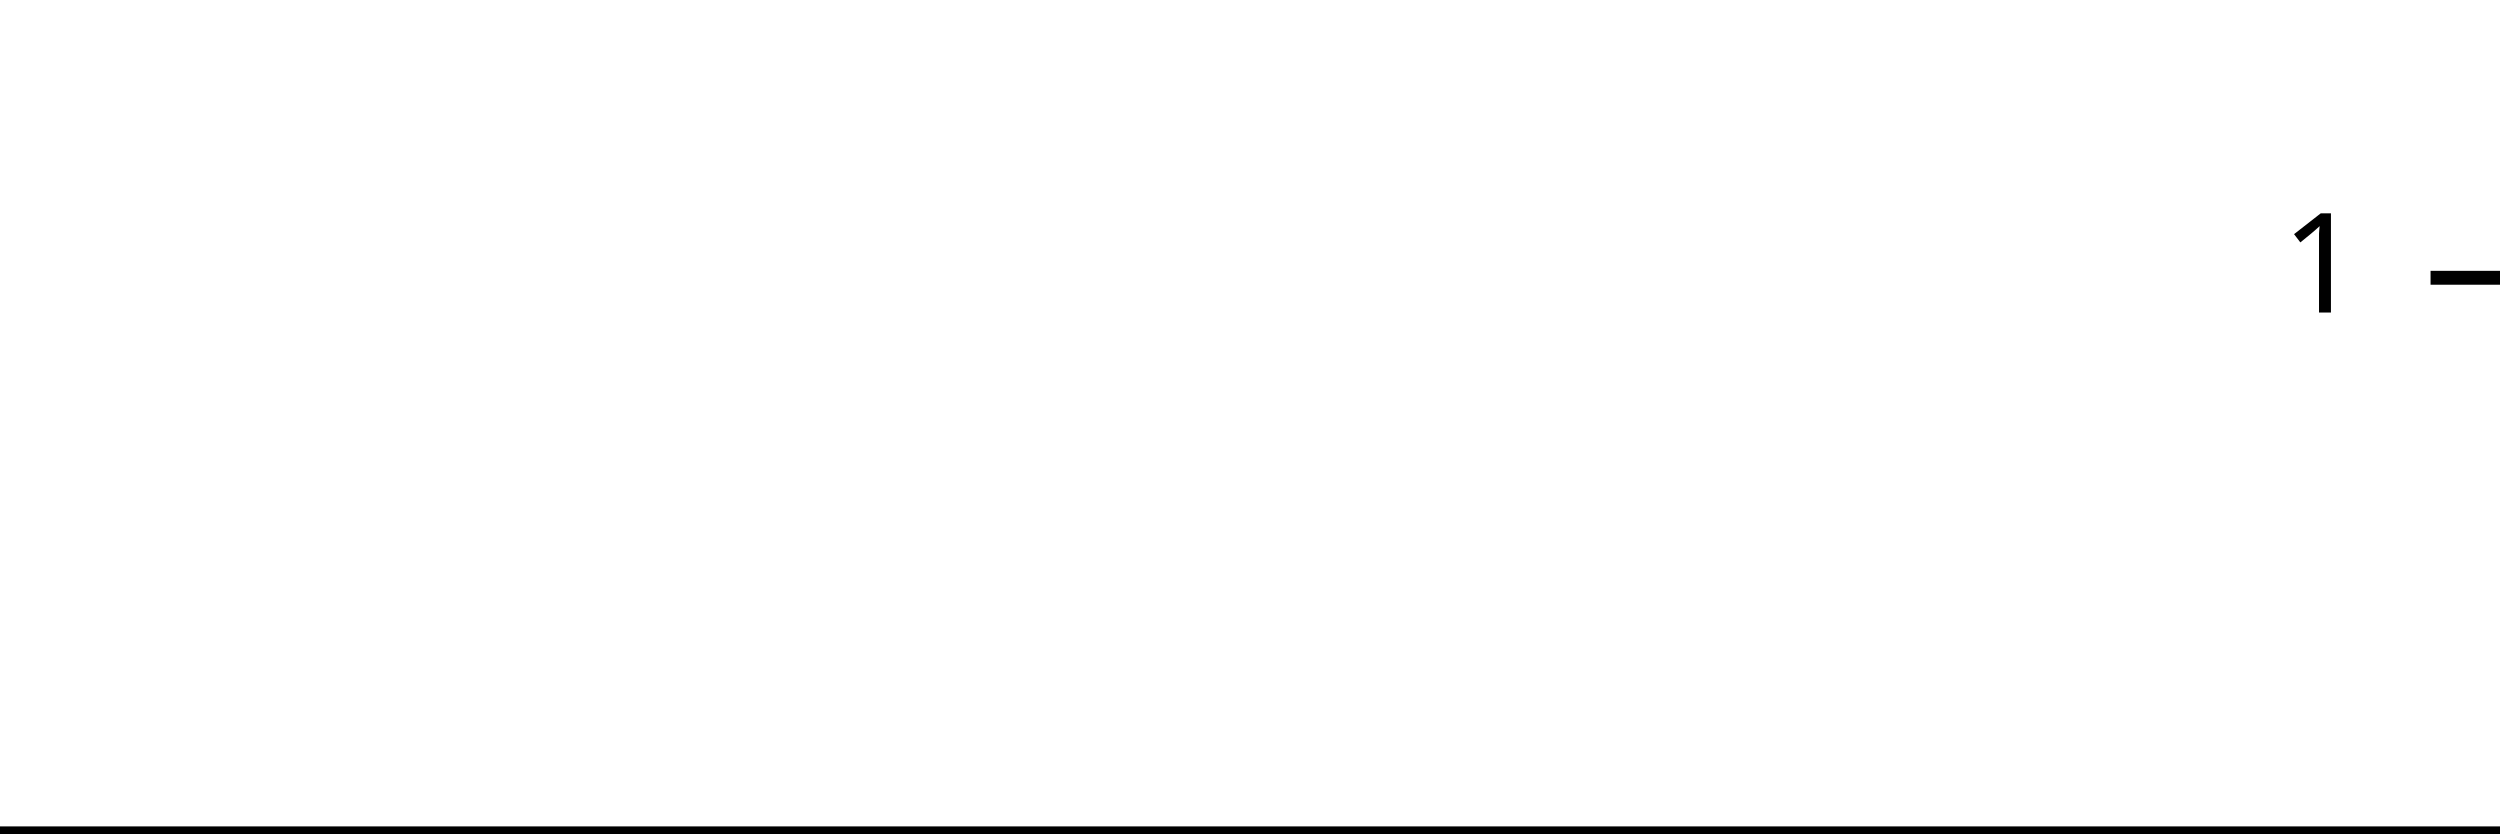
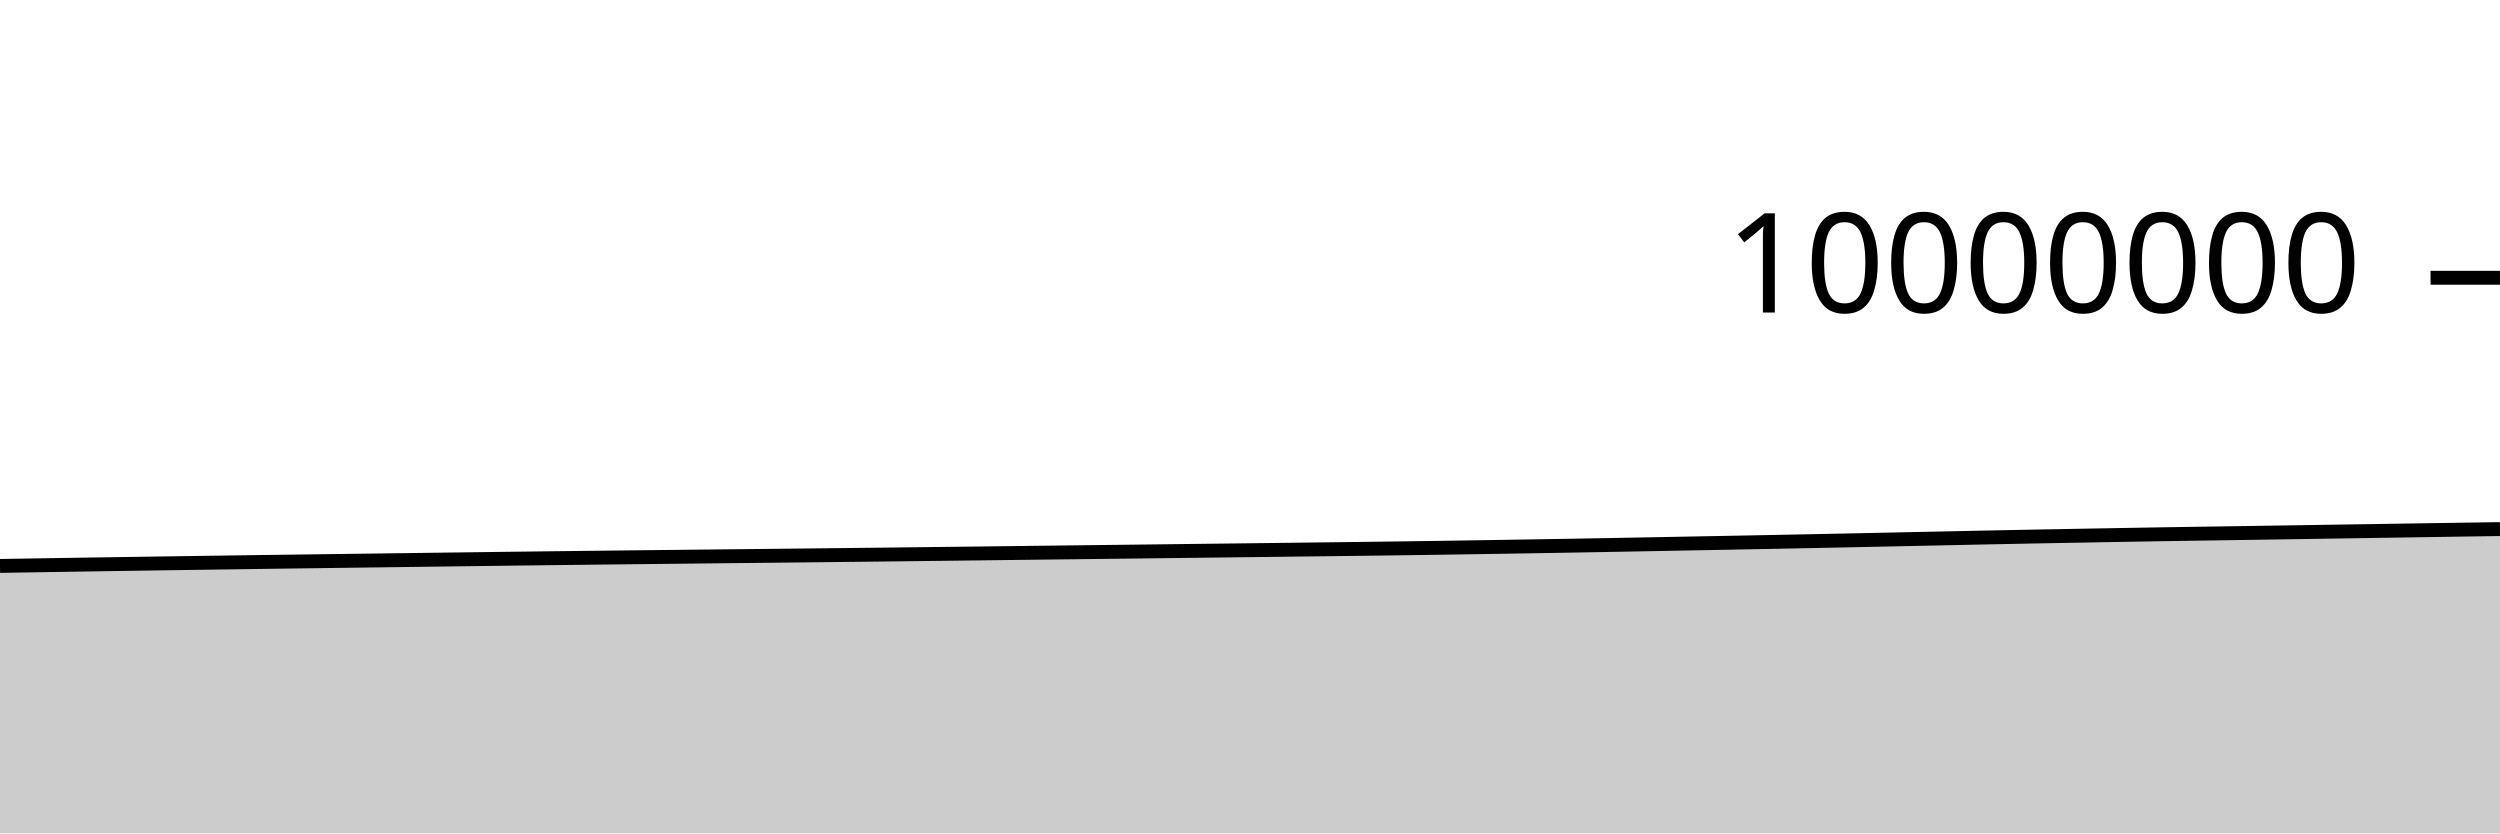
<svg xmlns="http://www.w3.org/2000/svg" viewBox="0 0 180 60">
  <g transform="translate(0,20)">
-     <path class="area" fill="rgba(0, 0, 0, 0.2)" d="M0,40C1.034,40,2.069,40,3.103,40C4.138,40,5.172,40,6.207,40C7.241,40,8.276,40,9.31,40C10.345,40,11.379,40,12.414,40C13.448,40,14.483,40,15.517,40C16.552,40,17.586,40,18.621,40C19.655,40,20.69,40,21.724,40C22.759,40,23.793,40,24.828,40C25.862,40,26.897,40,27.931,40C28.966,40,30,40,31.034,40C32.069,40,33.103,40,34.138,40C35.172,40,36.207,40,37.241,40C38.276,40,39.31,40,40.345,40C41.379,40,42.414,40,43.448,40C44.483,40,45.517,40,46.552,40C47.586,40,48.621,40,49.655,40C50.69,40,51.724,40,52.759,40C53.793,40,54.828,40,55.862,40C56.897,40,57.931,40,58.966,40C60,40,61.034,40,62.069,40C63.103,40,64.138,40,65.172,40C66.207,40,67.241,40,68.276,40C69.31,40,70.345,40,71.379,40C72.414,40,73.448,40,74.483,40C75.517,40,76.552,40,77.586,40C78.621,40,79.655,40,80.69,40C81.724,40,82.759,40,83.793,40C84.828,40,85.862,40,86.897,40C87.931,40,88.966,40,90,40C91.034,40,92.069,40,93.103,40C94.138,40,95.172,40,96.207,40C97.241,40,98.276,40,99.31,40C100.345,40,101.379,40,102.414,40C103.448,40,104.483,40,105.517,40C106.552,40,107.586,40,108.621,40C109.655,40,110.69,40,111.724,40C112.759,40,113.793,40,114.828,40C115.862,40,116.897,40,117.931,40C118.966,40,120,40,121.034,40C122.069,40,123.103,40,124.138,40C125.172,40,126.207,40,127.241,40C128.276,40,129.31,40,130.345,40C131.379,40,132.414,40,133.448,40C134.483,40,135.517,40,136.552,40C137.586,40,138.621,40,139.655,40C140.69,40,141.724,40,142.759,40C143.793,40,144.828,40,145.862,40C146.897,40,147.931,40,148.966,40C150,40,151.034,40,152.069,40C153.103,40,154.138,40,155.172,40C156.207,40,157.241,40,158.276,40C159.31,40,160.345,40,161.379,40C162.414,40,163.448,40,164.483,40C165.517,40,166.552,40,167.586,40C168.621,40,169.655,40,170.69,40C171.724,40,172.759,40,173.793,40C174.828,40,175.862,40,176.897,40C177.931,40,178.966,40,180,40L180,40C178.966,40,177.931,40,176.897,40C175.862,40,174.828,40,173.793,40C172.759,40,171.724,40,170.69,40C169.655,40,168.621,40,167.586,40C166.552,40,165.517,40,164.483,40C163.448,40,162.414,40,161.379,40C160.345,40,159.31,40,158.276,40C157.241,40,156.207,40,155.172,40C154.138,40,153.103,40,152.069,40C151.034,40,150,40,148.966,40C147.931,40,146.897,40,145.862,40C144.828,40,143.793,40,142.759,40C141.724,40,140.69,40,139.655,40C138.621,40,137.586,40,136.552,40C135.517,40,134.483,40,133.448,40C132.414,40,131.379,40,130.345,40C129.31,40,128.276,40,127.241,40C126.207,40,125.172,40,124.138,40C123.103,40,122.069,40,121.034,40C120,40,118.966,40,117.931,40C116.897,40,115.862,40,114.828,40C113.793,40,112.759,40,111.724,40C110.69,40,109.655,40,108.621,40C107.586,40,106.552,40,105.517,40C104.483,40,103.448,40,102.414,40C101.379,40,100.345,40,99.31,40C98.276,40,97.241,40,96.207,40C95.172,40,94.138,40,93.103,40C92.069,40,91.034,40,90,40C88.966,40,87.931,40,86.897,40C85.862,40,84.828,40,83.793,40C82.759,40,81.724,40,80.69,40C79.655,40,78.621,40,77.586,40C76.552,40,75.517,40,74.483,40C73.448,40,72.414,40,71.379,40C70.345,40,69.31,40,68.276,40C67.241,40,66.207,40,65.172,40C64.138,40,63.103,40,62.069,40C61.034,40,60,40,58.966,40C57.931,40,56.897,40,55.862,40C54.828,40,53.793,40,52.759,40C51.724,40,50.69,40,49.655,40C48.621,40,47.586,40,46.552,40C45.517,40,44.483,40,43.448,40C42.414,40,41.379,40,40.345,40C39.31,40,38.276,40,37.241,40C36.207,40,35.172,40,34.138,40C33.103,40,32.069,40,31.034,40C30,40,28.966,40,27.931,40C26.897,40,25.862,40,24.828,40C23.793,40,22.759,40,21.724,40C20.69,40,19.655,40,18.621,40C17.586,40,16.552,40,15.517,40C14.483,40,13.448,40,12.414,40C11.379,40,10.345,40,9.31,40C8.276,40,7.241,40,6.207,40C5.172,40,4.138,40,3.103,40C2.069,40,1.034,40,0,40Z" />
-     <path class="line" stroke="black" fill="none" d="M0,40C1.034,40,2.069,40,3.103,40C4.138,40,5.172,40,6.207,40C7.241,40,8.276,40,9.31,40C10.345,40,11.379,40,12.414,40C13.448,40,14.483,40,15.517,40C16.552,40,17.586,40,18.621,40C19.655,40,20.69,40,21.724,40C22.759,40,23.793,40,24.828,40C25.862,40,26.897,40,27.931,40C28.966,40,30,40,31.034,40C32.069,40,33.103,40,34.138,40C35.172,40,36.207,40,37.241,40C38.276,40,39.31,40,40.345,40C41.379,40,42.414,40,43.448,40C44.483,40,45.517,40,46.552,40C47.586,40,48.621,40,49.655,40C50.69,40,51.724,40,52.759,40C53.793,40,54.828,40,55.862,40C56.897,40,57.931,40,58.966,40C60,40,61.034,40,62.069,40C63.103,40,64.138,40,65.172,40C66.207,40,67.241,40,68.276,40C69.31,40,70.345,40,71.379,40C72.414,40,73.448,40,74.483,40C75.517,40,76.552,40,77.586,40C78.621,40,79.655,40,80.69,40C81.724,40,82.759,40,83.793,40C84.828,40,85.862,40,86.897,40C87.931,40,88.966,40,90,40C91.034,40,92.069,40,93.103,40C94.138,40,95.172,40,96.207,40C97.241,40,98.276,40,99.31,40C100.345,40,101.379,40,102.414,40C103.448,40,104.483,40,105.517,40C106.552,40,107.586,40,108.621,40C109.655,40,110.69,40,111.724,40C112.759,40,113.793,40,114.828,40C115.862,40,116.897,40,117.931,40C118.966,40,120,40,121.034,40C122.069,40,123.103,40,124.138,40C125.172,40,126.207,40,127.241,40C128.276,40,129.31,40,130.345,40C131.379,40,132.414,40,133.448,40C134.483,40,135.517,40,136.552,40C137.586,40,138.621,40,139.655,40C140.69,40,141.724,40,142.759,40C143.793,40,144.828,40,145.862,40C146.897,40,147.931,40,148.966,40C150,40,151.034,40,152.069,40C153.103,40,154.138,40,155.172,40C156.207,40,157.241,40,158.276,40C159.31,40,160.345,40,161.379,40C162.414,40,163.448,40,164.483,40C165.517,40,166.552,40,167.586,40C168.621,40,169.655,40,170.69,40C171.724,40,172.759,40,173.793,40C174.828,40,175.862,40,176.897,40C177.931,40,178.966,40,180,40" />
+     <path class="area" fill="rgba(0, 0, 0, 0.2)" d="M0,20.747C1.017,20.73,2.034,20.713,3.051,20.697C4.068,20.681,5.085,20.664,6.102,20.649C7.119,20.633,8.136,20.618,9.153,20.602C10.169,20.587,11.186,20.572,12.203,20.557C13.22,20.542,14.237,20.528,15.254,20.513C16.271,20.499,17.288,20.483,18.305,20.469C19.322,20.455,20.339,20.442,21.356,20.428C22.373,20.415,23.39,20.401,24.407,20.388C25.424,20.375,26.441,20.362,27.458,20.348C28.475,20.335,29.492,20.321,30.508,20.308C31.525,20.295,32.542,20.281,33.559,20.268C34.576,20.255,35.593,20.242,36.61,20.229C37.627,20.217,38.644,20.204,39.661,20.192C40.678,20.18,41.695,20.168,42.712,20.156C43.729,20.145,44.746,20.133,45.763,20.122C46.78,20.111,47.797,20.1,48.814,20.089C49.831,20.078,50.847,20.067,51.864,20.056C52.881,20.045,53.898,20.034,54.915,20.024C55.932,20.013,56.949,20.002,57.966,19.991C58.983,19.98,60,19.969,61.017,19.958C62.034,19.947,63.051,19.936,64.068,19.924C65.085,19.912,66.102,19.9,67.119,19.888C68.136,19.876,69.153,19.864,70.169,19.852C71.186,19.839,72.203,19.827,73.22,19.815C74.237,19.803,75.254,19.79,76.271,19.778C77.288,19.766,78.305,19.755,79.322,19.742C80.339,19.73,81.356,19.718,82.373,19.706C83.39,19.693,84.407,19.681,85.424,19.669C86.441,19.657,87.458,19.645,88.475,19.633C89.492,19.621,90.508,19.609,91.525,19.597C92.542,19.585,93.559,19.572,94.576,19.559C95.593,19.547,96.61,19.536,97.627,19.523C98.644,19.51,99.661,19.497,100.678,19.483C101.695,19.469,102.712,19.455,103.729,19.44C104.746,19.425,105.763,19.409,106.78,19.393C107.797,19.377,108.814,19.36,109.831,19.344C110.847,19.327,111.864,19.31,112.881,19.293C113.898,19.275,114.915,19.257,115.932,19.239C116.949,19.22,117.966,19.201,118.983,19.182C120,19.162,121.017,19.143,122.034,19.124C123.051,19.105,124.068,19.086,125.085,19.067C126.102,19.047,127.119,19.028,128.136,19.008C129.153,18.988,130.169,18.968,131.186,18.947C132.203,18.926,133.22,18.905,134.237,18.884C135.254,18.863,136.271,18.84,137.288,18.819C138.305,18.797,139.322,18.776,140.339,18.755C141.356,18.733,142.373,18.712,143.39,18.691C144.407,18.671,145.424,18.651,146.441,18.631C147.458,18.612,148.475,18.593,149.492,18.575C150.508,18.556,151.525,18.538,152.542,18.52C153.559,18.503,154.576,18.485,155.593,18.468C156.61,18.452,157.627,18.436,158.644,18.421C159.661,18.405,160.678,18.39,161.695,18.375C162.712,18.359,163.729,18.343,164.746,18.328C165.763,18.312,166.78,18.296,167.797,18.28C168.814,18.264,169.831,18.249,170.847,18.233C171.864,18.217,172.881,18.202,173.898,18.186C174.915,18.17,175.932,18.155,176.949,18.139C177.966,18.124,178.983,18.109,180,18.094L180,40C178.983,40,177.966,40,176.949,40C175.932,40,174.915,40,173.898,40C172.881,40,171.864,40,170.847,40C169.831,40,168.814,40,167.797,40C166.78,40,165.763,40,164.746,40C163.729,40,162.712,40,161.695,40C160.678,40,159.661,40,158.644,40C157.627,40,156.61,40,155.593,40C154.576,40,153.559,40,152.542,40C151.525,40,150.508,40,149.492,40C148.475,40,147.458,40,146.441,40C145.424,40,144.407,40,143.39,40C142.373,40,141.356,40,140.339,40C139.322,40,138.305,40,137.288,40C136.271,40,135.254,40,134.237,40C133.22,40,132.203,40,131.186,40C130.169,40,129.153,40,128.136,40C127.119,40,126.102,40,125.085,40C124.068,40,123.051,40,122.034,40C121.017,40,120,40,118.983,40C117.966,40,116.949,40,115.932,40C114.915,40,113.898,40,112.881,40C111.864,40,110.847,40,109.831,40C108.814,40,107.797,40,106.78,40C105.763,40,104.746,40,103.729,40C102.712,40,101.695,40,100.678,40C99.661,40,98.644,40,97.627,40C96.61,40,95.593,40,94.576,40C93.559,40,92.542,40,91.525,40C90.508,40,89.492,40,88.475,40C87.458,40,86.441,40,85.424,40C84.407,40,83.39,40,82.373,40C81.356,40,80.339,40,79.322,40C78.305,40,77.288,40,76.271,40C75.254,40,74.237,40,73.22,40C72.203,40,71.186,40,70.169,40C69.153,40,68.136,40,67.119,40C66.102,40,65.085,40,64.068,40C63.051,40,62.034,40,61.017,40C60,40,58.983,40,57.966,40C56.949,40,55.932,40,54.915,40C53.898,40,52.881,40,51.864,40C50.847,40,49.831,40,48.814,40C47.797,40,46.78,40,45.763,40C44.746,40,43.729,40,42.712,40C41.695,40,40.678,40,39.661,40C38.644,40,37.627,40,36.61,40C35.593,40,34.576,40,33.559,40C32.542,40,31.525,40,30.508,40C29.492,40,28.475,40,27.458,40C26.441,40,25.424,40,24.407,40C23.39,40,22.373,40,21.356,40C20.339,40,19.322,40,18.305,40C17.288,40,16.271,40,15.254,40C14.237,40,13.22,40,12.203,40C11.186,40,10.169,40,9.153,40C8.136,40,7.119,40,6.102,40C5.085,40,4.068,40,3.051,40C2.034,40,1.017,40,0,40Z" />
+     <path class="line" stroke="black" fill="none" d="M0,20.747C1.017,20.73,2.034,20.713,3.051,20.697C4.068,20.681,5.085,20.664,6.102,20.649C7.119,20.633,8.136,20.618,9.153,20.602C10.169,20.587,11.186,20.572,12.203,20.557C13.22,20.542,14.237,20.528,15.254,20.513C16.271,20.499,17.288,20.483,18.305,20.469C19.322,20.455,20.339,20.442,21.356,20.428C22.373,20.415,23.39,20.401,24.407,20.388C25.424,20.375,26.441,20.362,27.458,20.348C28.475,20.335,29.492,20.321,30.508,20.308C31.525,20.295,32.542,20.281,33.559,20.268C34.576,20.255,35.593,20.242,36.61,20.229C37.627,20.217,38.644,20.204,39.661,20.192C40.678,20.18,41.695,20.168,42.712,20.156C43.729,20.145,44.746,20.133,45.763,20.122C46.78,20.111,47.797,20.1,48.814,20.089C49.831,20.078,50.847,20.067,51.864,20.056C52.881,20.045,53.898,20.034,54.915,20.024C55.932,20.013,56.949,20.002,57.966,19.991C58.983,19.98,60,19.969,61.017,19.958C62.034,19.947,63.051,19.936,64.068,19.924C65.085,19.912,66.102,19.9,67.119,19.888C68.136,19.876,69.153,19.864,70.169,19.852C71.186,19.839,72.203,19.827,73.22,19.815C74.237,19.803,75.254,19.79,76.271,19.778C77.288,19.766,78.305,19.755,79.322,19.742C80.339,19.73,81.356,19.718,82.373,19.706C83.39,19.693,84.407,19.681,85.424,19.669C86.441,19.657,87.458,19.645,88.475,19.633C89.492,19.621,90.508,19.609,91.525,19.597C92.542,19.585,93.559,19.572,94.576,19.559C95.593,19.547,96.61,19.536,97.627,19.523C98.644,19.51,99.661,19.497,100.678,19.483C101.695,19.469,102.712,19.455,103.729,19.44C104.746,19.425,105.763,19.409,106.78,19.393C107.797,19.377,108.814,19.36,109.831,19.344C110.847,19.327,111.864,19.31,112.881,19.293C113.898,19.275,114.915,19.257,115.932,19.239C116.949,19.22,117.966,19.201,118.983,19.182C120,19.162,121.017,19.143,122.034,19.124C123.051,19.105,124.068,19.086,125.085,19.067C126.102,19.047,127.119,19.028,128.136,19.008C129.153,18.988,130.169,18.968,131.186,18.947C132.203,18.926,133.22,18.905,134.237,18.884C135.254,18.863,136.271,18.84,137.288,18.819C138.305,18.797,139.322,18.776,140.339,18.755C141.356,18.733,142.373,18.712,143.39,18.691C144.407,18.671,145.424,18.651,146.441,18.631C147.458,18.612,148.475,18.593,149.492,18.575C150.508,18.556,151.525,18.538,152.542,18.52C153.559,18.503,154.576,18.485,155.593,18.468C156.61,18.452,157.627,18.436,158.644,18.421C159.661,18.405,160.678,18.39,161.695,18.375C162.712,18.359,163.729,18.343,164.746,18.328C165.763,18.312,166.78,18.296,167.797,18.28C168.814,18.264,169.831,18.249,170.847,18.233C171.864,18.217,172.881,18.202,173.898,18.186C174.915,18.17,175.932,18.155,176.949,18.139C177.966,18.124,178.983,18.109,180,18.094" />
    <path class="axis-ceiling" stroke-width="1" stroke="black" fill="none" d="M175,0L180,0" />
-     <text class="axis-ceiling-label" font-family="sans-serif" text-anchor="end" font-size="10px" x="170" y="2.5">1</text>
+     <text class="axis-ceiling-label" font-family="sans-serif" text-anchor="end" font-size="10px" x="170" y="2.5">10000000</text>
  </g>
</svg>
